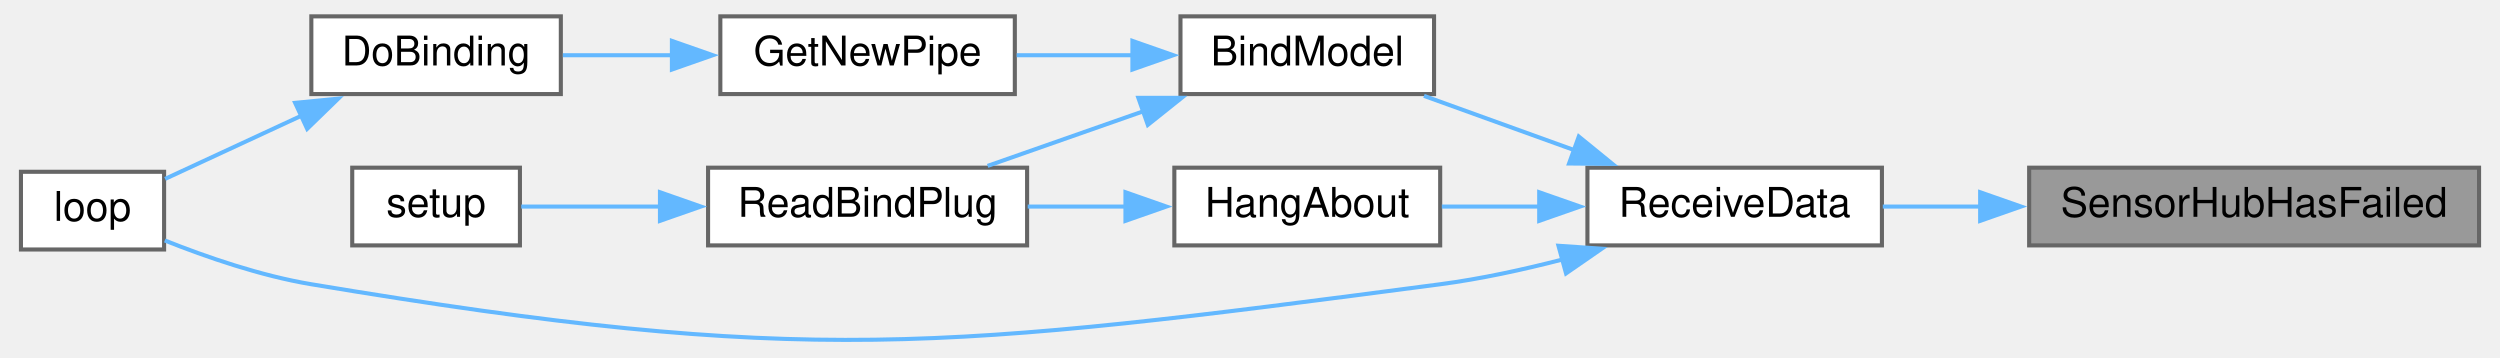
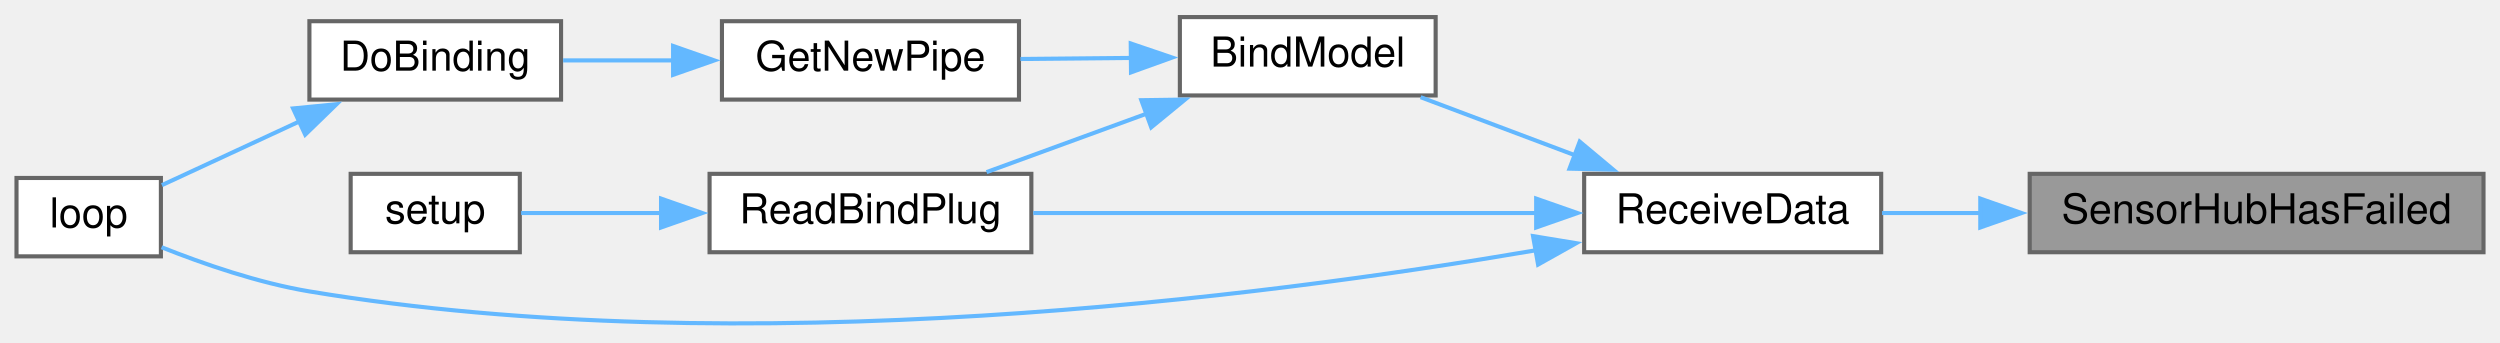
- <svg xmlns="http://www.w3.org/2000/svg" xmlns:xlink="http://www.w3.org/1999/xlink" width="609pt" height="87pt" viewBox="0.00 0.00 609.00 87.32">
-   <g id="graph0" class="graph" transform="scale(1 1) rotate(0) translate(4 83.32)">
+ <svg xmlns="http://www.w3.org/2000/svg" xmlns:xlink="http://www.w3.org/1999/xlink" width="606pt" height="83pt" viewBox="0.00 0.00 606.00 82.72">
+   <g id="graph0" class="graph" transform="scale(1 1) rotate(0) translate(4 78.72)">
    <g id="node1" class="node">
      <g id="a_node1">
        <a xlink:title=" ">
-           <polygon fill="#999999" stroke="#666666" points="601,-42.32 491,-42.32 491,-23.32 601,-23.32 601,-42.32" />
-           <text text-anchor="middle" x="546" y="-30.32" font-family="Helvetica,sans-Serif" font-size="10.00">SensorHubHasFailed</text>
+           <polygon fill="#999999" stroke="#666666" points="598,-36.72 488,-36.72 488,-17.72 598,-17.72 598,-36.72" />
+           <text text-anchor="middle" x="543" y="-24.72" font-family="Helvetica,sans-Serif" font-size="10.00">SensorHubHasFailed</text>
        </a>
      </g>
    </g>
    <g id="node2" class="node">
      <g id="a_node2">
        <a xlink:href="ReceiverCode_2src_2main_8cpp.html#a06807a4f185694d37f774702ba74db0a" target="_top" xlink:title=" ">
-           <polygon fill="white" stroke="#666666" points="455,-42.32 383,-42.32 383,-23.32 455,-23.32 455,-42.32" />
-           <text text-anchor="middle" x="419" y="-30.32" font-family="Helvetica,sans-Serif" font-size="10.00">ReceiveData</text>
+           <polygon fill="white" stroke="#666666" points="452,-36.72 380,-36.72 380,-17.72 452,-17.72 452,-36.72" />
+           <text text-anchor="middle" x="416" y="-24.72" font-family="Helvetica,sans-Serif" font-size="10.00">ReceiveData</text>
        </a>
      </g>
    </g>
    <g id="edge1" class="edge">
-       <path fill="none" stroke="#63b8ff" d="M479.25,-32.82C470.97,-32.82 462.76,-32.82 455.21,-32.82" />
-       <polygon fill="#63b8ff" stroke="#63b8ff" points="479.02,-36.32 489.02,-32.82 479.02,-29.32 479.02,-36.32" />
+       <path fill="none" stroke="#63b8ff" d="M476.25,-27.22C467.97,-27.22 459.76,-27.22 452.21,-27.22" />
+       <polygon fill="#63b8ff" stroke="#63b8ff" points="476.02,-30.72 486.02,-27.22 476.02,-23.72 476.02,-30.72" />
    </g>
    <g id="node3" class="node">
      <g id="a_node3">
        <a xlink:href="ReceiverCode_2src_2main_8cpp.html#aa0c6905579a33aef28d737d43676cbbd" target="_top" xlink:title=" ">
-           <polygon fill="white" stroke="#666666" points="345.5,-79.32 283.5,-79.32 283.5,-60.32 345.5,-60.32 345.5,-79.32" />
-           <text text-anchor="middle" x="314.5" y="-67.32" font-family="Helvetica,sans-Serif" font-size="10.00">BindModel</text>
+           <polygon fill="white" stroke="#666666" points="344,-74.72 282,-74.72 282,-55.72 344,-55.72 344,-74.72" />
+           <text text-anchor="middle" x="313" y="-62.72" font-family="Helvetica,sans-Serif" font-size="10.00">BindModel</text>
        </a>
      </g>
    </g>
    <g id="edge2" class="edge">
-       <path fill="none" stroke="#63b8ff" d="M379.72,-46.64C367.54,-51.03 354.31,-55.81 343.04,-59.88" />
-       <polygon fill="#63b8ff" stroke="#63b8ff" points="380.89,-49.94 389.11,-43.25 378.51,-43.35 380.89,-49.94" />
+       <path fill="none" stroke="#63b8ff" d="M377.9,-41.18C365.45,-45.86 351.82,-50.99 340.36,-55.3" />
+       <polygon fill="#63b8ff" stroke="#63b8ff" points="378.92,-44.53 387.05,-37.74 376.45,-37.98 378.92,-44.53" />
    </g>
    <g id="node6" class="node">
      <g id="a_node6">
        <a xlink:href="ReceiverCode_2src_2main_8cpp.html#afe461d27b9c48d5921c00d521181f12f" target="_top" xlink:title=" ">
-           <polygon fill="white" stroke="#666666" points="35,-41.32 0,-41.32 0,-22.32 35,-22.32 35,-41.32" />
-           <text text-anchor="middle" x="17.5" y="-29.32" font-family="Helvetica,sans-Serif" font-size="10.00">loop</text>
-         </a>
-       </g>
-     </g>
-     <g id="edge10" class="edge">
-       <path fill="none" stroke="#63b8ff" d="M376.93,-19.88C367.21,-17.37 356.82,-15.11 347,-13.82 225.38,2.17 192,6.35 71,-13.82 58.64,-15.88 45.3,-20.49 35.16,-24.53" />
-       <polygon fill="#63b8ff" stroke="#63b8ff" points="375.92,-23.23 386.49,-22.51 377.77,-16.48 375.92,-23.23" />
-     </g>
-     <g id="node9" class="node">
-       <g id="a_node9">
-         <a xlink:href="ReceiverCode_2src_2main_8cpp.html#a2a408dfb00bc3a9acf5e0515c5f8fc59" target="_top" xlink:title=" ">
-           <polygon fill="white" stroke="#666666" points="347,-42.32 282,-42.32 282,-23.32 347,-23.32 347,-42.32" />
-           <text text-anchor="middle" x="314.5" y="-30.32" font-family="Helvetica,sans-Serif" font-size="10.00">HangAbout</text>
+           <polygon fill="white" stroke="#666666" points="35,-35.72 0,-35.72 0,-16.72 35,-16.72 35,-35.72" />
+           <text text-anchor="middle" x="17.5" y="-23.72" font-family="Helvetica,sans-Serif" font-size="10.00">loop</text>
        </a>
      </g>
    </g>
    <g id="edge8" class="edge">
-       <path fill="none" stroke="#63b8ff" d="M371.43,-32.82C363.3,-32.82 355.02,-32.82 347.4,-32.82" />
-       <polygon fill="#63b8ff" stroke="#63b8ff" points="371.21,-36.32 381.21,-32.82 371.21,-29.32 371.21,-36.32" />
+       <path fill="none" stroke="#63b8ff" d="M368.23,-18.18C301.72,-6.79 176.19,9.31 71,-8.22 58.64,-10.28 45.3,-14.89 35.16,-18.93" />
+       <polygon fill="#63b8ff" stroke="#63b8ff" points="367.61,-21.63 378.07,-19.91 368.83,-14.73 367.61,-21.63" />
+     </g>
+     <g id="node7" class="node">
+       <g id="a_node7">
+         <a xlink:href="ReceiverCode_2src_2main_8cpp.html#a5b90f51dfaa1795437ab024e8ab778d5" target="_top" xlink:title=" ">
+           <polygon fill="white" stroke="#666666" points="246,-36.72 168,-36.72 168,-17.72 246,-17.72 246,-36.72" />
+           <text text-anchor="middle" x="207" y="-24.72" font-family="Helvetica,sans-Serif" font-size="10.00">ReadBindPlug</text>
+         </a>
+       </g>
+     </g>
+     <g id="edge9" class="edge">
+       <path fill="none" stroke="#63b8ff" d="M368.47,-27.22C331.69,-27.22 280.96,-27.22 246.46,-27.22" />
+       <polygon fill="#63b8ff" stroke="#63b8ff" points="368.37,-30.72 378.37,-27.22 368.37,-23.72 368.37,-30.72" />
    </g>
    <g id="node4" class="node">
      <g id="a_node4">
        <a xlink:href="radio_8h.html#ad8b2470258da4e397b34d67ffce9ebaf" target="_top" xlink:title=" ">
-           <polygon fill="white" stroke="#666666" points="243,-79.32 171,-79.32 171,-60.32 243,-60.32 243,-79.32" />
-           <text text-anchor="middle" x="207" y="-67.32" font-family="Helvetica,sans-Serif" font-size="10.00">GetNewPipe</text>
+           <polygon fill="white" stroke="#666666" points="243,-73.72 171,-73.72 171,-54.72 243,-54.72 243,-73.72" />
+           <text text-anchor="middle" x="207" y="-61.72" font-family="Helvetica,sans-Serif" font-size="10.00">GetNewPipe</text>
        </a>
      </g>
    </g>
    <g id="edge3" class="edge">
-       <path fill="none" stroke="#63b8ff" d="M271.76,-69.82C262.39,-69.82 252.54,-69.82 243.46,-69.82" />
-       <polygon fill="#63b8ff" stroke="#63b8ff" points="271.75,-73.32 281.75,-69.82 271.75,-66.32 271.75,-73.32" />
-     </g>
-     <g id="node7" class="node">
-       <g id="a_node7">
-         <a xlink:href="ReceiverCode_2src_2main_8cpp.html#a5b90f51dfaa1795437ab024e8ab778d5" target="_top" xlink:title=" ">
-           <polygon fill="white" stroke="#666666" points="246,-42.32 168,-42.32 168,-23.32 246,-23.32 246,-42.32" />
-           <text text-anchor="middle" x="207" y="-30.32" font-family="Helvetica,sans-Serif" font-size="10.00">ReadBindPlug</text>
-         </a>
-       </g>
+       <path fill="none" stroke="#63b8ff" d="M270.25,-64.82C261.33,-64.73 252,-64.64 243.35,-64.56" />
+       <polygon fill="#63b8ff" stroke="#63b8ff" points="270.09,-68.32 280.13,-64.91 270.16,-61.32 270.09,-68.32" />
    </g>
    <g id="edge6" class="edge">
-       <path fill="none" stroke="#63b8ff" d="M274.49,-56.14C261.84,-51.7 248.07,-46.87 236.35,-42.76" />
-       <polygon fill="#63b8ff" stroke="#63b8ff" points="273.2,-59.4 283.8,-59.4 275.52,-52.79 273.2,-59.4" />
+       <path fill="none" stroke="#63b8ff" d="M274.19,-51.4C261.26,-46.68 247.06,-41.49 235.14,-37.14" />
+       <polygon fill="#63b8ff" stroke="#63b8ff" points="272.66,-54.57 283.25,-54.72 275.06,-48 272.66,-54.57" />
    </g>
    <g id="node5" class="node">
      <g id="a_node5">
        <a xlink:href="ReceiverCode_2src_2main_8cpp.html#af4a2e182cd3b86ca9765a08100cfb14a" target="_top" xlink:title=" ">
-           <polygon fill="white" stroke="#666666" points="132,-79.32 71,-79.32 71,-60.32 132,-60.32 132,-79.32" />
-           <text text-anchor="middle" x="101.5" y="-67.32" font-family="Helvetica,sans-Serif" font-size="10.00">DoBinding</text>
+           <polygon fill="white" stroke="#666666" points="132,-73.72 71,-73.72 71,-54.72 132,-54.72 132,-73.72" />
+           <text text-anchor="middle" x="101.5" y="-61.72" font-family="Helvetica,sans-Serif" font-size="10.00">DoBinding</text>
        </a>
      </g>
    </g>
    <g id="edge4" class="edge">
-       <path fill="none" stroke="#63b8ff" d="M159.33,-69.82C150.22,-69.82 140.89,-69.82 132.5,-69.82" />
-       <polygon fill="#63b8ff" stroke="#63b8ff" points="159.16,-73.32 169.16,-69.82 159.16,-66.32 159.16,-73.32" />
+       <path fill="none" stroke="#63b8ff" d="M159.33,-64.22C150.22,-64.22 140.89,-64.22 132.5,-64.22" />
+       <polygon fill="#63b8ff" stroke="#63b8ff" points="159.16,-67.72 169.16,-64.22 159.16,-60.72 159.16,-67.72" />
    </g>
    <g id="edge5" class="edge">
-       <path fill="none" stroke="#63b8ff" d="M68.84,-55.15C57.39,-49.84 44.91,-44.06 35.24,-39.58" />
-       <polygon fill="#63b8ff" stroke="#63b8ff" points="67.04,-58.17 77.58,-59.2 69.98,-51.82 67.04,-58.17" />
+       <path fill="none" stroke="#63b8ff" d="M68.84,-49.55C57.39,-44.24 44.91,-38.46 35.24,-33.98" />
+       <polygon fill="#63b8ff" stroke="#63b8ff" points="67.04,-52.57 77.58,-53.6 69.98,-46.22 67.04,-52.57" />
    </g>
    <g id="node8" class="node">
      <g id="a_node8">
        <a xlink:href="ReceiverCode_2src_2main_8cpp.html#a17699f358cf9f7c3155a9c5daf8ff13c" target="_top" xlink:title=" ">
-           <polygon fill="white" stroke="#666666" points="122,-42.32 81,-42.32 81,-23.32 122,-23.32 122,-42.32" />
-           <text text-anchor="middle" x="101.5" y="-30.32" font-family="Helvetica,sans-Serif" font-size="10.00">setup</text>
+           <polygon fill="white" stroke="#666666" points="122,-36.72 81,-36.72 81,-17.72 122,-17.72 122,-36.72" />
+           <text text-anchor="middle" x="101.5" y="-24.72" font-family="Helvetica,sans-Serif" font-size="10.00">setup</text>
        </a>
      </g>
    </g>
    <g id="edge7" class="edge">
-       <path fill="none" stroke="#63b8ff" d="M156.32,-32.82C144.26,-32.82 132.06,-32.82 122.32,-32.82" />
-       <polygon fill="#63b8ff" stroke="#63b8ff" points="156.24,-36.32 166.24,-32.82 156.24,-29.32 156.24,-36.32" />
-     </g>
-     <g id="edge9" class="edge">
-       <path fill="none" stroke="#63b8ff" d="M270.19,-32.82C262.22,-32.82 253.95,-32.82 246.15,-32.82" />
-       <polygon fill="#63b8ff" stroke="#63b8ff" points="270.05,-36.32 280.05,-32.82 270.05,-29.32 270.05,-36.32" />
+       <path fill="none" stroke="#63b8ff" d="M156.32,-27.22C144.26,-27.22 132.06,-27.22 122.32,-27.22" />
+       <polygon fill="#63b8ff" stroke="#63b8ff" points="156.24,-30.72 166.24,-27.22 156.24,-23.72 156.24,-30.72" />
    </g>
  </g>
</svg>
